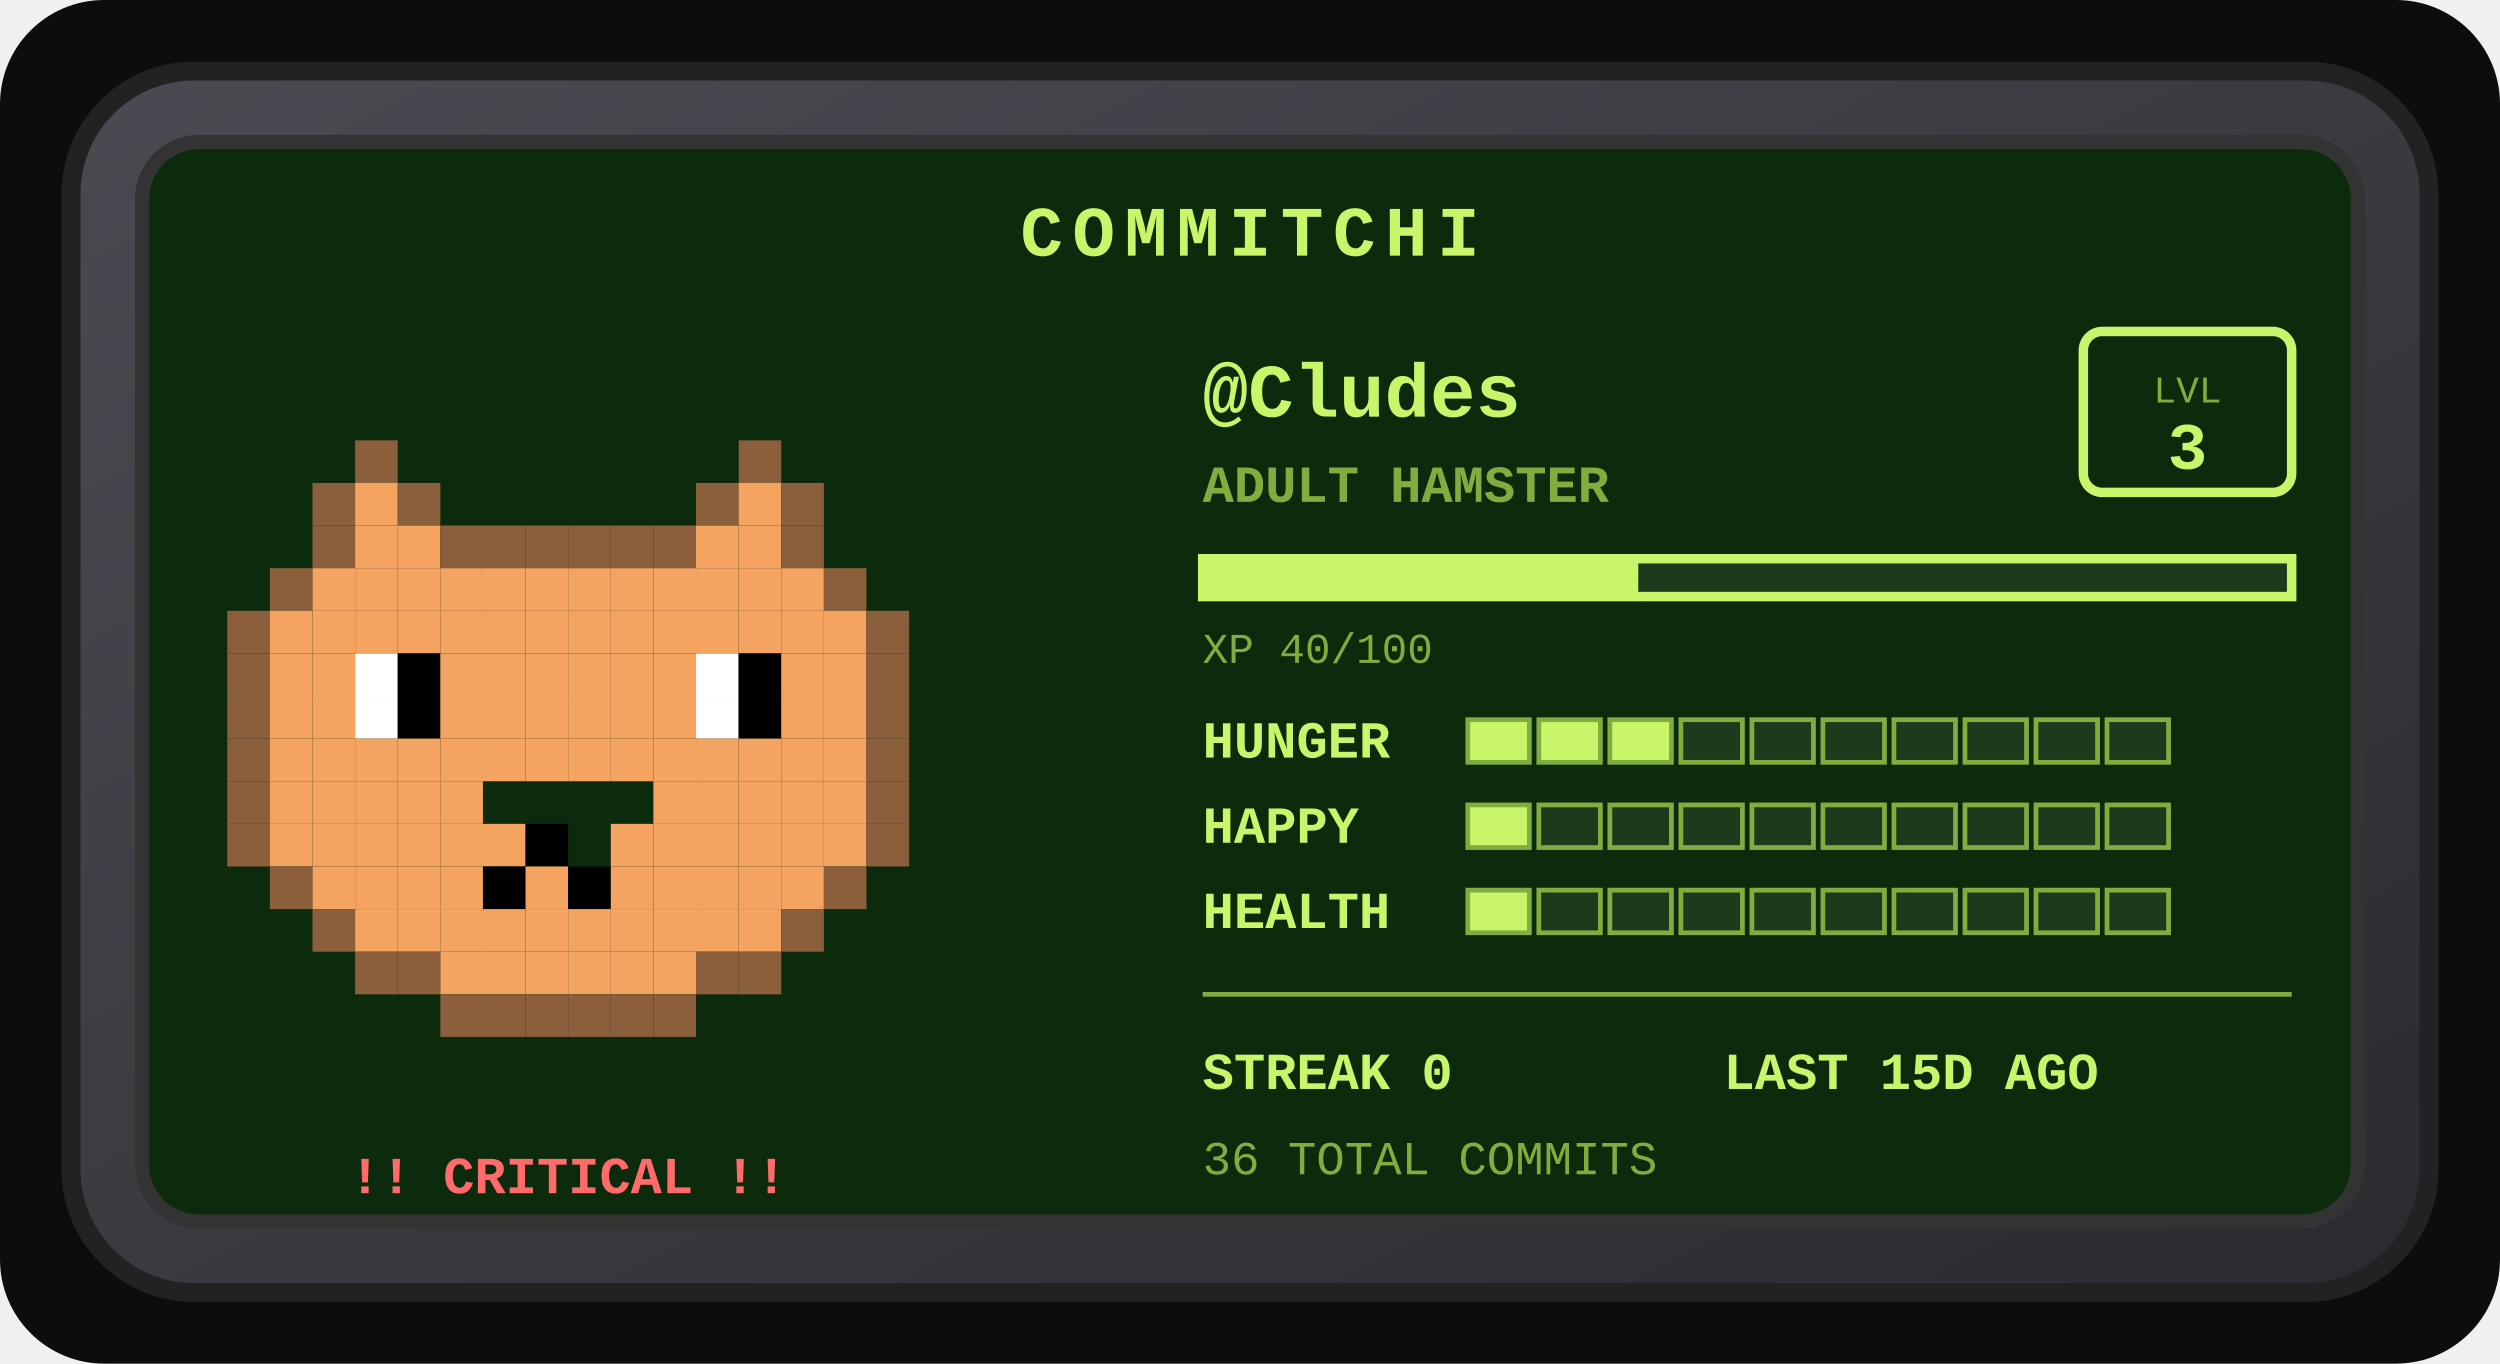
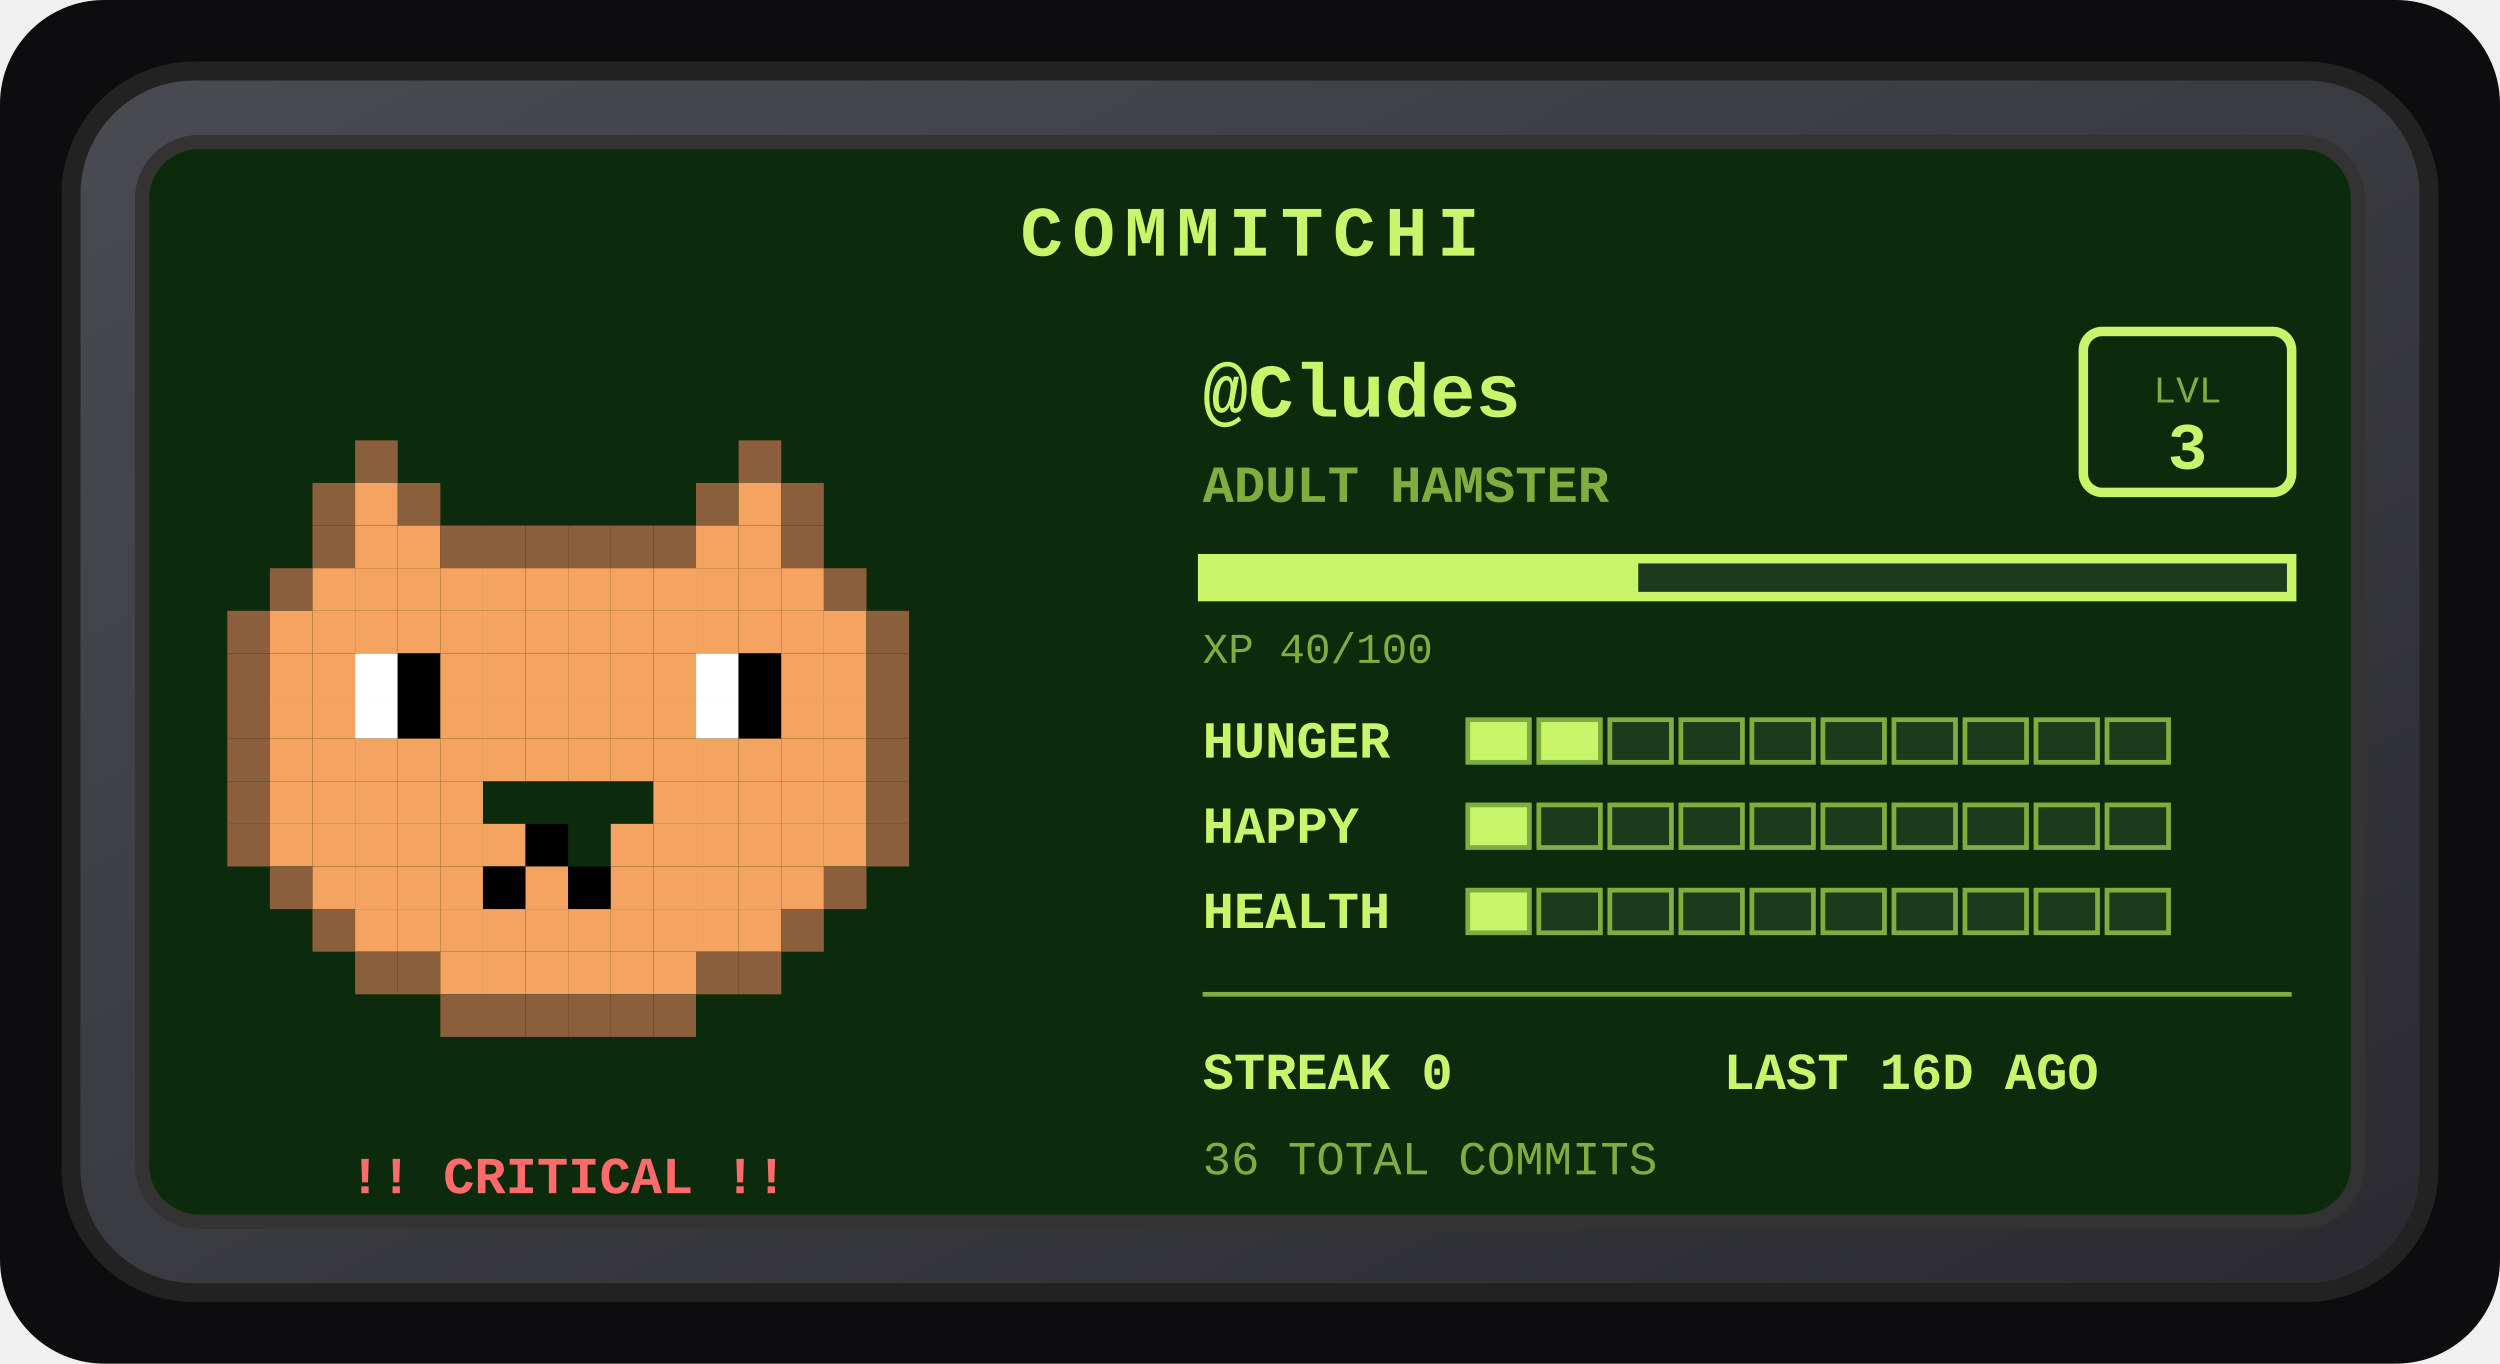
<svg xmlns="http://www.w3.org/2000/svg" width="528" height="288" viewBox="0 0 528 288" role="img" aria-label="Commitchi pet for Cludes">
  <defs>
    <linearGradient id="shell" x1="0" y1="0" x2="1" y2="1">
      <stop offset="0" stop-color="#4a4a52" />
      <stop offset="1" stop-color="#2a2a30" />
    </linearGradient>
  </defs>
  <rect x="0" y="0" width="528" height="288" rx="22" fill="#0d0d0f" />
  <g transform="translate(14, 14)">
    <rect x="1" y="1" width="498" height="258" rx="26" fill="url(#shell)" stroke="#222" stroke-width="4" />
    <rect x="16" y="16" width="468" height="228" rx="12" fill="#0c2b0c" stroke="#333" stroke-width="3" />
    <text x="250" y="40" text-anchor="middle" font-family="'Courier New',monospace" font-size="15" font-weight="bold" letter-spacing="2" fill="#c8f569">COMMITCHI</text>
    <g>
      <rect x="61" y="79" width="9" height="9" fill="#8b5e3c" />
      <rect x="142" y="79" width="9" height="9" fill="#8b5e3c" />
      <rect x="52" y="88" width="9" height="9" fill="#8b5e3c" />
      <rect x="61" y="88" width="9" height="9" fill="#f4a460" />
      <rect x="70" y="88" width="9" height="9" fill="#8b5e3c" />
      <rect x="133" y="88" width="9" height="9" fill="#8b5e3c" />
      <rect x="142" y="88" width="9" height="9" fill="#f4a460" />
      <rect x="151" y="88" width="9" height="9" fill="#8b5e3c" />
      <rect x="52" y="97" width="9" height="9" fill="#8b5e3c" />
      <rect x="61" y="97" width="9" height="9" fill="#f4a460" />
      <rect x="70" y="97" width="9" height="9" fill="#f4a460" />
      <rect x="79" y="97" width="9" height="9" fill="#8b5e3c" />
      <rect x="88" y="97" width="9" height="9" fill="#8b5e3c" />
      <rect x="97" y="97" width="9" height="9" fill="#8b5e3c" />
      <rect x="106" y="97" width="9" height="9" fill="#8b5e3c" />
      <rect x="115" y="97" width="9" height="9" fill="#8b5e3c" />
      <rect x="124" y="97" width="9" height="9" fill="#8b5e3c" />
      <rect x="133" y="97" width="9" height="9" fill="#f4a460" />
      <rect x="142" y="97" width="9" height="9" fill="#f4a460" />
      <rect x="151" y="97" width="9" height="9" fill="#8b5e3c" />
      <rect x="43" y="106" width="9" height="9" fill="#8b5e3c" />
      <rect x="52" y="106" width="9" height="9" fill="#f4a460" />
      <rect x="61" y="106" width="9" height="9" fill="#f4a460" />
      <rect x="70" y="106" width="9" height="9" fill="#f4a460" />
      <rect x="79" y="106" width="9" height="9" fill="#f4a460" />
      <rect x="88" y="106" width="9" height="9" fill="#f4a460" />
      <rect x="97" y="106" width="9" height="9" fill="#f4a460" />
      <rect x="106" y="106" width="9" height="9" fill="#f4a460" />
      <rect x="115" y="106" width="9" height="9" fill="#f4a460" />
      <rect x="124" y="106" width="9" height="9" fill="#f4a460" />
      <rect x="133" y="106" width="9" height="9" fill="#f4a460" />
      <rect x="142" y="106" width="9" height="9" fill="#f4a460" />
      <rect x="151" y="106" width="9" height="9" fill="#f4a460" />
      <rect x="160" y="106" width="9" height="9" fill="#8b5e3c" />
      <rect x="34" y="115" width="9" height="9" fill="#8b5e3c" />
      <rect x="43" y="115" width="9" height="9" fill="#f4a460" />
      <rect x="52" y="115" width="9" height="9" fill="#f4a460" />
      <rect x="61" y="115" width="9" height="9" fill="#f4a460" />
      <rect x="70" y="115" width="9" height="9" fill="#f4a460" />
      <rect x="79" y="115" width="9" height="9" fill="#f4a460" />
      <rect x="88" y="115" width="9" height="9" fill="#f4a460" />
      <rect x="97" y="115" width="9" height="9" fill="#f4a460" />
      <rect x="106" y="115" width="9" height="9" fill="#f4a460" />
      <rect x="115" y="115" width="9" height="9" fill="#f4a460" />
      <rect x="124" y="115" width="9" height="9" fill="#f4a460" />
      <rect x="133" y="115" width="9" height="9" fill="#f4a460" />
      <rect x="142" y="115" width="9" height="9" fill="#f4a460" />
      <rect x="151" y="115" width="9" height="9" fill="#f4a460" />
      <rect x="160" y="115" width="9" height="9" fill="#f4a460" />
      <rect x="169" y="115" width="9" height="9" fill="#8b5e3c" />
      <rect x="34" y="124" width="9" height="9" fill="#8b5e3c" />
      <rect x="43" y="124" width="9" height="9" fill="#f4a460" />
      <rect x="52" y="124" width="9" height="9" fill="#f4a460" />
      <rect x="61" y="124" width="9" height="9" fill="#ffffff" />
      <rect x="70" y="124" width="9" height="9" fill="#000000" />
      <rect x="79" y="124" width="9" height="9" fill="#f4a460" />
      <rect x="88" y="124" width="9" height="9" fill="#f4a460" />
      <rect x="97" y="124" width="9" height="9" fill="#f4a460" />
      <rect x="106" y="124" width="9" height="9" fill="#f4a460" />
      <rect x="115" y="124" width="9" height="9" fill="#f4a460" />
      <rect x="124" y="124" width="9" height="9" fill="#f4a460" />
      <rect x="133" y="124" width="9" height="9" fill="#ffffff" />
      <rect x="142" y="124" width="9" height="9" fill="#000000" />
      <rect x="151" y="124" width="9" height="9" fill="#f4a460" />
      <rect x="160" y="124" width="9" height="9" fill="#f4a460" />
      <rect x="169" y="124" width="9" height="9" fill="#8b5e3c" />
      <rect x="34" y="133" width="9" height="9" fill="#8b5e3c" />
      <rect x="43" y="133" width="9" height="9" fill="#f4a460" />
      <rect x="52" y="133" width="9" height="9" fill="#f4a460" />
      <rect x="61" y="133" width="9" height="9" fill="#ffffff" />
      <rect x="70" y="133" width="9" height="9" fill="#000000" />
      <rect x="79" y="133" width="9" height="9" fill="#f4a460" />
      <rect x="88" y="133" width="9" height="9" fill="#f4a460" />
      <rect x="97" y="133" width="9" height="9" fill="#f4a460" />
      <rect x="106" y="133" width="9" height="9" fill="#f4a460" />
      <rect x="115" y="133" width="9" height="9" fill="#f4a460" />
      <rect x="124" y="133" width="9" height="9" fill="#f4a460" />
      <rect x="133" y="133" width="9" height="9" fill="#ffffff" />
      <rect x="142" y="133" width="9" height="9" fill="#000000" />
      <rect x="151" y="133" width="9" height="9" fill="#f4a460" />
      <rect x="160" y="133" width="9" height="9" fill="#f4a460" />
      <rect x="169" y="133" width="9" height="9" fill="#8b5e3c" />
      <rect x="34" y="142" width="9" height="9" fill="#8b5e3c" />
      <rect x="43" y="142" width="9" height="9" fill="#f4a460" />
      <rect x="52" y="142" width="9" height="9" fill="#f4a460" />
      <rect x="61" y="142" width="9" height="9" fill="#f4a460" />
      <rect x="70" y="142" width="9" height="9" fill="#f4a460" />
      <rect x="79" y="142" width="9" height="9" fill="#f4a460" />
      <rect x="88" y="142" width="9" height="9" fill="#f4a460" />
      <rect x="97" y="142" width="9" height="9" fill="#f4a460" />
      <rect x="106" y="142" width="9" height="9" fill="#f4a460" />
      <rect x="115" y="142" width="9" height="9" fill="#f4a460" />
      <rect x="124" y="142" width="9" height="9" fill="#f4a460" />
      <rect x="133" y="142" width="9" height="9" fill="#f4a460" />
      <rect x="142" y="142" width="9" height="9" fill="#f4a460" />
      <rect x="151" y="142" width="9" height="9" fill="#f4a460" />
      <rect x="160" y="142" width="9" height="9" fill="#f4a460" />
      <rect x="169" y="142" width="9" height="9" fill="#8b5e3c" />
      <rect x="34" y="151" width="9" height="9" fill="#8b5e3c" />
      <rect x="43" y="151" width="9" height="9" fill="#f4a460" />
      <rect x="52" y="151" width="9" height="9" fill="#f4a460" />
      <rect x="61" y="151" width="9" height="9" fill="#f4a460" />
      <rect x="70" y="151" width="9" height="9" fill="#f4a460" />
      <rect x="79" y="151" width="9" height="9" fill="#f4a460" />
      <rect x="124" y="151" width="9" height="9" fill="#f4a460" />
      <rect x="133" y="151" width="9" height="9" fill="#f4a460" />
      <rect x="142" y="151" width="9" height="9" fill="#f4a460" />
      <rect x="151" y="151" width="9" height="9" fill="#f4a460" />
      <rect x="160" y="151" width="9" height="9" fill="#f4a460" />
      <rect x="169" y="151" width="9" height="9" fill="#8b5e3c" />
      <rect x="34" y="160" width="9" height="9" fill="#8b5e3c" />
      <rect x="43" y="160" width="9" height="9" fill="#f4a460" />
      <rect x="52" y="160" width="9" height="9" fill="#f4a460" />
      <rect x="61" y="160" width="9" height="9" fill="#f4a460" />
      <rect x="70" y="160" width="9" height="9" fill="#f4a460" />
      <rect x="79" y="160" width="9" height="9" fill="#f4a460" />
      <rect x="88" y="160" width="9" height="9" fill="#f4a460" />
      <rect x="97" y="160" width="9" height="9" fill="#000000" />
      <rect x="115" y="160" width="9" height="9" fill="#f4a460" />
      <rect x="124" y="160" width="9" height="9" fill="#f4a460" />
      <rect x="133" y="160" width="9" height="9" fill="#f4a460" />
      <rect x="142" y="160" width="9" height="9" fill="#f4a460" />
      <rect x="151" y="160" width="9" height="9" fill="#f4a460" />
      <rect x="160" y="160" width="9" height="9" fill="#f4a460" />
      <rect x="169" y="160" width="9" height="9" fill="#8b5e3c" />
      <rect x="43" y="169" width="9" height="9" fill="#8b5e3c" />
      <rect x="52" y="169" width="9" height="9" fill="#f4a460" />
      <rect x="61" y="169" width="9" height="9" fill="#f4a460" />
      <rect x="70" y="169" width="9" height="9" fill="#f4a460" />
      <rect x="79" y="169" width="9" height="9" fill="#f4a460" />
      <rect x="88" y="169" width="9" height="9" fill="#000000" />
      <rect x="97" y="169" width="9" height="9" fill="#f4a460" />
      <rect x="106" y="169" width="9" height="9" fill="#000000" />
      <rect x="115" y="169" width="9" height="9" fill="#f4a460" />
      <rect x="124" y="169" width="9" height="9" fill="#f4a460" />
      <rect x="133" y="169" width="9" height="9" fill="#f4a460" />
      <rect x="142" y="169" width="9" height="9" fill="#f4a460" />
      <rect x="151" y="169" width="9" height="9" fill="#f4a460" />
      <rect x="160" y="169" width="9" height="9" fill="#8b5e3c" />
      <rect x="52" y="178" width="9" height="9" fill="#8b5e3c" />
      <rect x="61" y="178" width="9" height="9" fill="#f4a460" />
      <rect x="70" y="178" width="9" height="9" fill="#f4a460" />
      <rect x="79" y="178" width="9" height="9" fill="#f4a460" />
      <rect x="88" y="178" width="9" height="9" fill="#f4a460" />
      <rect x="97" y="178" width="9" height="9" fill="#f4a460" />
      <rect x="106" y="178" width="9" height="9" fill="#f4a460" />
      <rect x="115" y="178" width="9" height="9" fill="#f4a460" />
      <rect x="124" y="178" width="9" height="9" fill="#f4a460" />
      <rect x="133" y="178" width="9" height="9" fill="#f4a460" />
      <rect x="142" y="178" width="9" height="9" fill="#f4a460" />
      <rect x="151" y="178" width="9" height="9" fill="#8b5e3c" />
      <rect x="61" y="187" width="9" height="9" fill="#8b5e3c" />
      <rect x="70" y="187" width="9" height="9" fill="#8b5e3c" />
      <rect x="79" y="187" width="9" height="9" fill="#f4a460" />
      <rect x="88" y="187" width="9" height="9" fill="#f4a460" />
      <rect x="97" y="187" width="9" height="9" fill="#f4a460" />
      <rect x="106" y="187" width="9" height="9" fill="#f4a460" />
      <rect x="115" y="187" width="9" height="9" fill="#f4a460" />
      <rect x="124" y="187" width="9" height="9" fill="#f4a460" />
      <rect x="133" y="187" width="9" height="9" fill="#8b5e3c" />
      <rect x="142" y="187" width="9" height="9" fill="#8b5e3c" />
      <rect x="79" y="196" width="9" height="9" fill="#8b5e3c" />
      <rect x="88" y="196" width="9" height="9" fill="#8b5e3c" />
      <rect x="97" y="196" width="9" height="9" fill="#8b5e3c" />
      <rect x="106" y="196" width="9" height="9" fill="#8b5e3c" />
      <rect x="115" y="196" width="9" height="9" fill="#8b5e3c" />
      <rect x="124" y="196" width="9" height="9" fill="#8b5e3c" />
      <animateTransform attributeName="transform" type="translate" values="0 0; 0 -5; 0 0" dur="3s" repeatCount="indefinite" />
    </g>
    <text x="106" y="238" text-anchor="middle" font-family="'Courier New',monospace" font-size="11" font-weight="bold" fill="#ff6b6b">!! CRITICAL !!</text>
    <text x="240" y="74" font-family="'Courier New',monospace" font-size="16" font-weight="bold" fill="#c8f569">@Cludes</text>
    <text x="240" y="92" font-family="'Courier New',monospace" font-size="11" font-weight="bold" fill="#7fae3f">ADULT HAMSTER</text>
    <rect x="426" y="56" width="44" height="34" rx="4" fill="none" stroke="#c8f569" stroke-width="2" />
    <text x="448" y="71" text-anchor="middle" font-family="'Courier New',monospace" font-size="8" fill="#7fae3f">LVL</text>
    <text x="448" y="85" text-anchor="middle" font-family="'Courier New',monospace" font-size="14" font-weight="bold" fill="#c8f569">3</text>
    <rect x="240" y="104" width="230" height="8" fill="#1c3a1c" stroke="#c8f569" stroke-width="2" />
    <rect x="240" y="104" width="92" height="8" fill="#c8f569" />
    <text x="240" y="126" font-family="'Courier New',monospace" font-size="9" fill="#7fae3f">XP 40/100</text>
    <text x="240" y="146" font-family="'Courier New',monospace" font-size="11" font-weight="bold" fill="#c8f569">HUNGER</text>
    <rect x="296" y="138" width="13" height="9" fill="#c8f569" stroke="#7fae3f" stroke-width="1" />
    <rect x="311" y="138" width="13" height="9" fill="#c8f569" stroke="#7fae3f" stroke-width="1" />
-     <rect x="326" y="138" width="13" height="9" fill="#c8f569" stroke="#7fae3f" stroke-width="1" />
+     <rect x="326" y="138" width="13" height="9" fill="#1c3a1c" stroke="#7fae3f" stroke-width="1" />
    <rect x="341" y="138" width="13" height="9" fill="#1c3a1c" stroke="#7fae3f" stroke-width="1" />
    <rect x="356" y="138" width="13" height="9" fill="#1c3a1c" stroke="#7fae3f" stroke-width="1" />
    <rect x="371" y="138" width="13" height="9" fill="#1c3a1c" stroke="#7fae3f" stroke-width="1" />
    <rect x="386" y="138" width="13" height="9" fill="#1c3a1c" stroke="#7fae3f" stroke-width="1" />
    <rect x="401" y="138" width="13" height="9" fill="#1c3a1c" stroke="#7fae3f" stroke-width="1" />
    <rect x="416" y="138" width="13" height="9" fill="#1c3a1c" stroke="#7fae3f" stroke-width="1" />
    <rect x="431" y="138" width="13" height="9" fill="#1c3a1c" stroke="#7fae3f" stroke-width="1" />
    <text x="240" y="164" font-family="'Courier New',monospace" font-size="11" font-weight="bold" fill="#c8f569">HAPPY</text>
    <rect x="296" y="156" width="13" height="9" fill="#c8f569" stroke="#7fae3f" stroke-width="1" />
    <rect x="311" y="156" width="13" height="9" fill="#1c3a1c" stroke="#7fae3f" stroke-width="1" />
    <rect x="326" y="156" width="13" height="9" fill="#1c3a1c" stroke="#7fae3f" stroke-width="1" />
    <rect x="341" y="156" width="13" height="9" fill="#1c3a1c" stroke="#7fae3f" stroke-width="1" />
    <rect x="356" y="156" width="13" height="9" fill="#1c3a1c" stroke="#7fae3f" stroke-width="1" />
    <rect x="371" y="156" width="13" height="9" fill="#1c3a1c" stroke="#7fae3f" stroke-width="1" />
    <rect x="386" y="156" width="13" height="9" fill="#1c3a1c" stroke="#7fae3f" stroke-width="1" />
    <rect x="401" y="156" width="13" height="9" fill="#1c3a1c" stroke="#7fae3f" stroke-width="1" />
    <rect x="416" y="156" width="13" height="9" fill="#1c3a1c" stroke="#7fae3f" stroke-width="1" />
    <rect x="431" y="156" width="13" height="9" fill="#1c3a1c" stroke="#7fae3f" stroke-width="1" />
    <text x="240" y="182" font-family="'Courier New',monospace" font-size="11" font-weight="bold" fill="#c8f569">HEALTH</text>
    <rect x="296" y="174" width="13" height="9" fill="#c8f569" stroke="#7fae3f" stroke-width="1" />
    <rect x="311" y="174" width="13" height="9" fill="#1c3a1c" stroke="#7fae3f" stroke-width="1" />
    <rect x="326" y="174" width="13" height="9" fill="#1c3a1c" stroke="#7fae3f" stroke-width="1" />
    <rect x="341" y="174" width="13" height="9" fill="#1c3a1c" stroke="#7fae3f" stroke-width="1" />
    <rect x="356" y="174" width="13" height="9" fill="#1c3a1c" stroke="#7fae3f" stroke-width="1" />
    <rect x="371" y="174" width="13" height="9" fill="#1c3a1c" stroke="#7fae3f" stroke-width="1" />
    <rect x="386" y="174" width="13" height="9" fill="#1c3a1c" stroke="#7fae3f" stroke-width="1" />
    <rect x="401" y="174" width="13" height="9" fill="#1c3a1c" stroke="#7fae3f" stroke-width="1" />
    <rect x="416" y="174" width="13" height="9" fill="#1c3a1c" stroke="#7fae3f" stroke-width="1" />
    <rect x="431" y="174" width="13" height="9" fill="#1c3a1c" stroke="#7fae3f" stroke-width="1" />
    <line x1="240" y1="196" x2="470" y2="196" stroke="#7fae3f" stroke-width="1" />
    <text x="240" y="216" font-family="'Courier New',monospace" font-size="11" font-weight="bold" fill="#c8f569">STREAK 0</text>
-     <text x="350" y="216" font-family="'Courier New',monospace" font-size="11" font-weight="bold" fill="#c8f569">LAST 15D AGO</text>
+     <text x="350" y="216" font-family="'Courier New',monospace" font-size="11" font-weight="bold" fill="#c8f569">LAST 16D AGO</text>
    <text x="240" y="234" font-family="'Courier New',monospace" font-size="10" fill="#7fae3f">36 TOTAL COMMITS</text>
  </g>
</svg>
